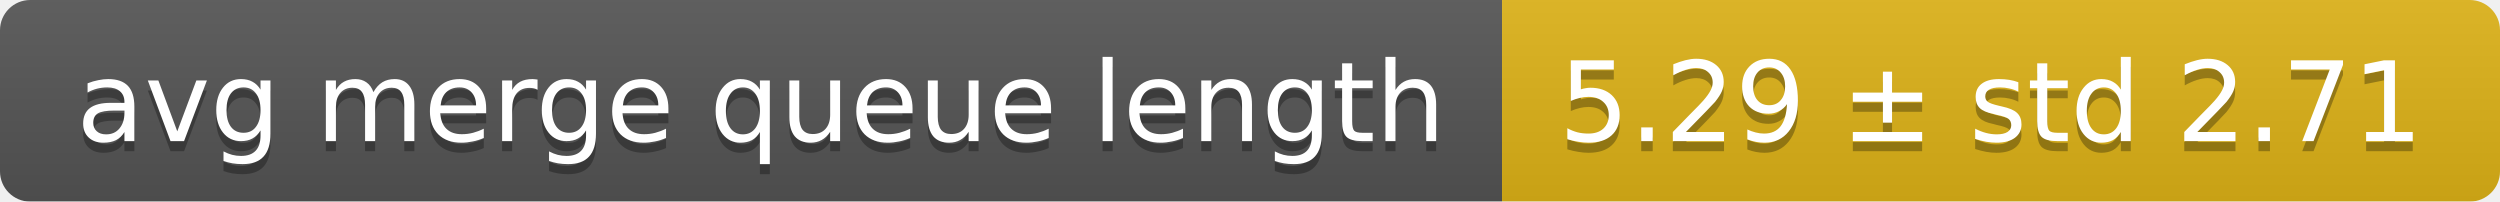
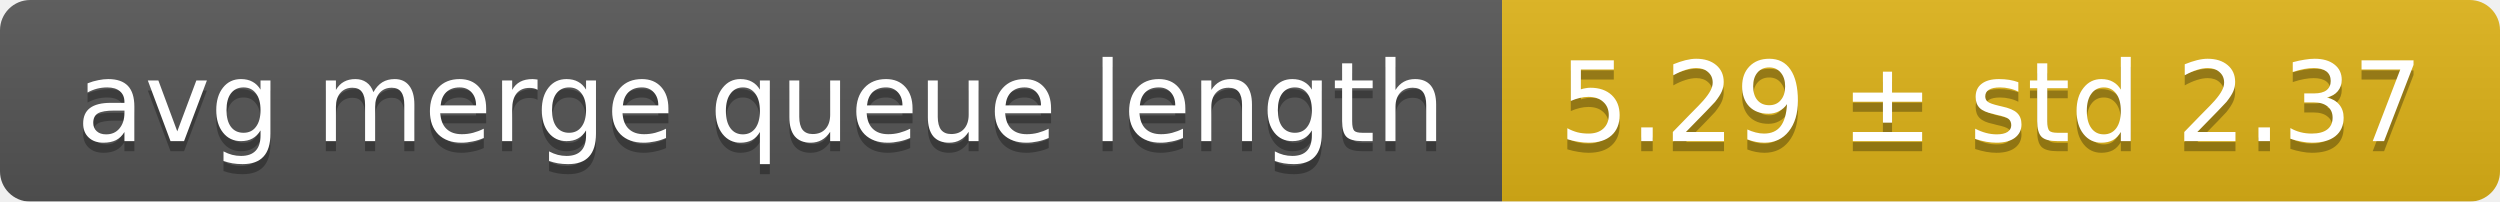
<svg xmlns="http://www.w3.org/2000/svg" width="248" height="20">
  <linearGradient id="smooth" x2="0" y2="100%">
    <stop offset="0" stop-color="#bbb" stop-opacity=".1" />
    <stop offset="1" stop-opacity=".1" />
  </linearGradient>
  <mask id="round">
    <rect width="248" height="20" rx="3" fill="#fff" />
  </mask>
  <g mask="url(#round)">
    <rect width="149" height="20" fill="#555" />
    <rect x="149" width="99" height="20" fill="#dfb317" />
    <rect width="248" height="20" fill="url(#smooth)" />
  </g>
  <g fill="#fff" text-anchor="middle" font-family="DejaVu Sans,Verdana,Geneva,sans-serif" font-size="11">
    <text x="75.5" y="15" fill="#010101" fill-opacity=".3">avg merge queue length</text>
    <text x="75.5" y="14">avg merge queue length</text>
-     <text x="197.5" y="15" fill="#010101" fill-opacity=".3">5.29 ± std 2.71</text>
-     <text x="197.5" y="14">5.29 ± std 2.71</text>
+     <text x="197.5" y="15" fill="#010101" fill-opacity=".3">5.29 ± std 2.37</text>
+     <text x="197.5" y="14">5.29 ± std 2.37</text>
  </g>
</svg>
